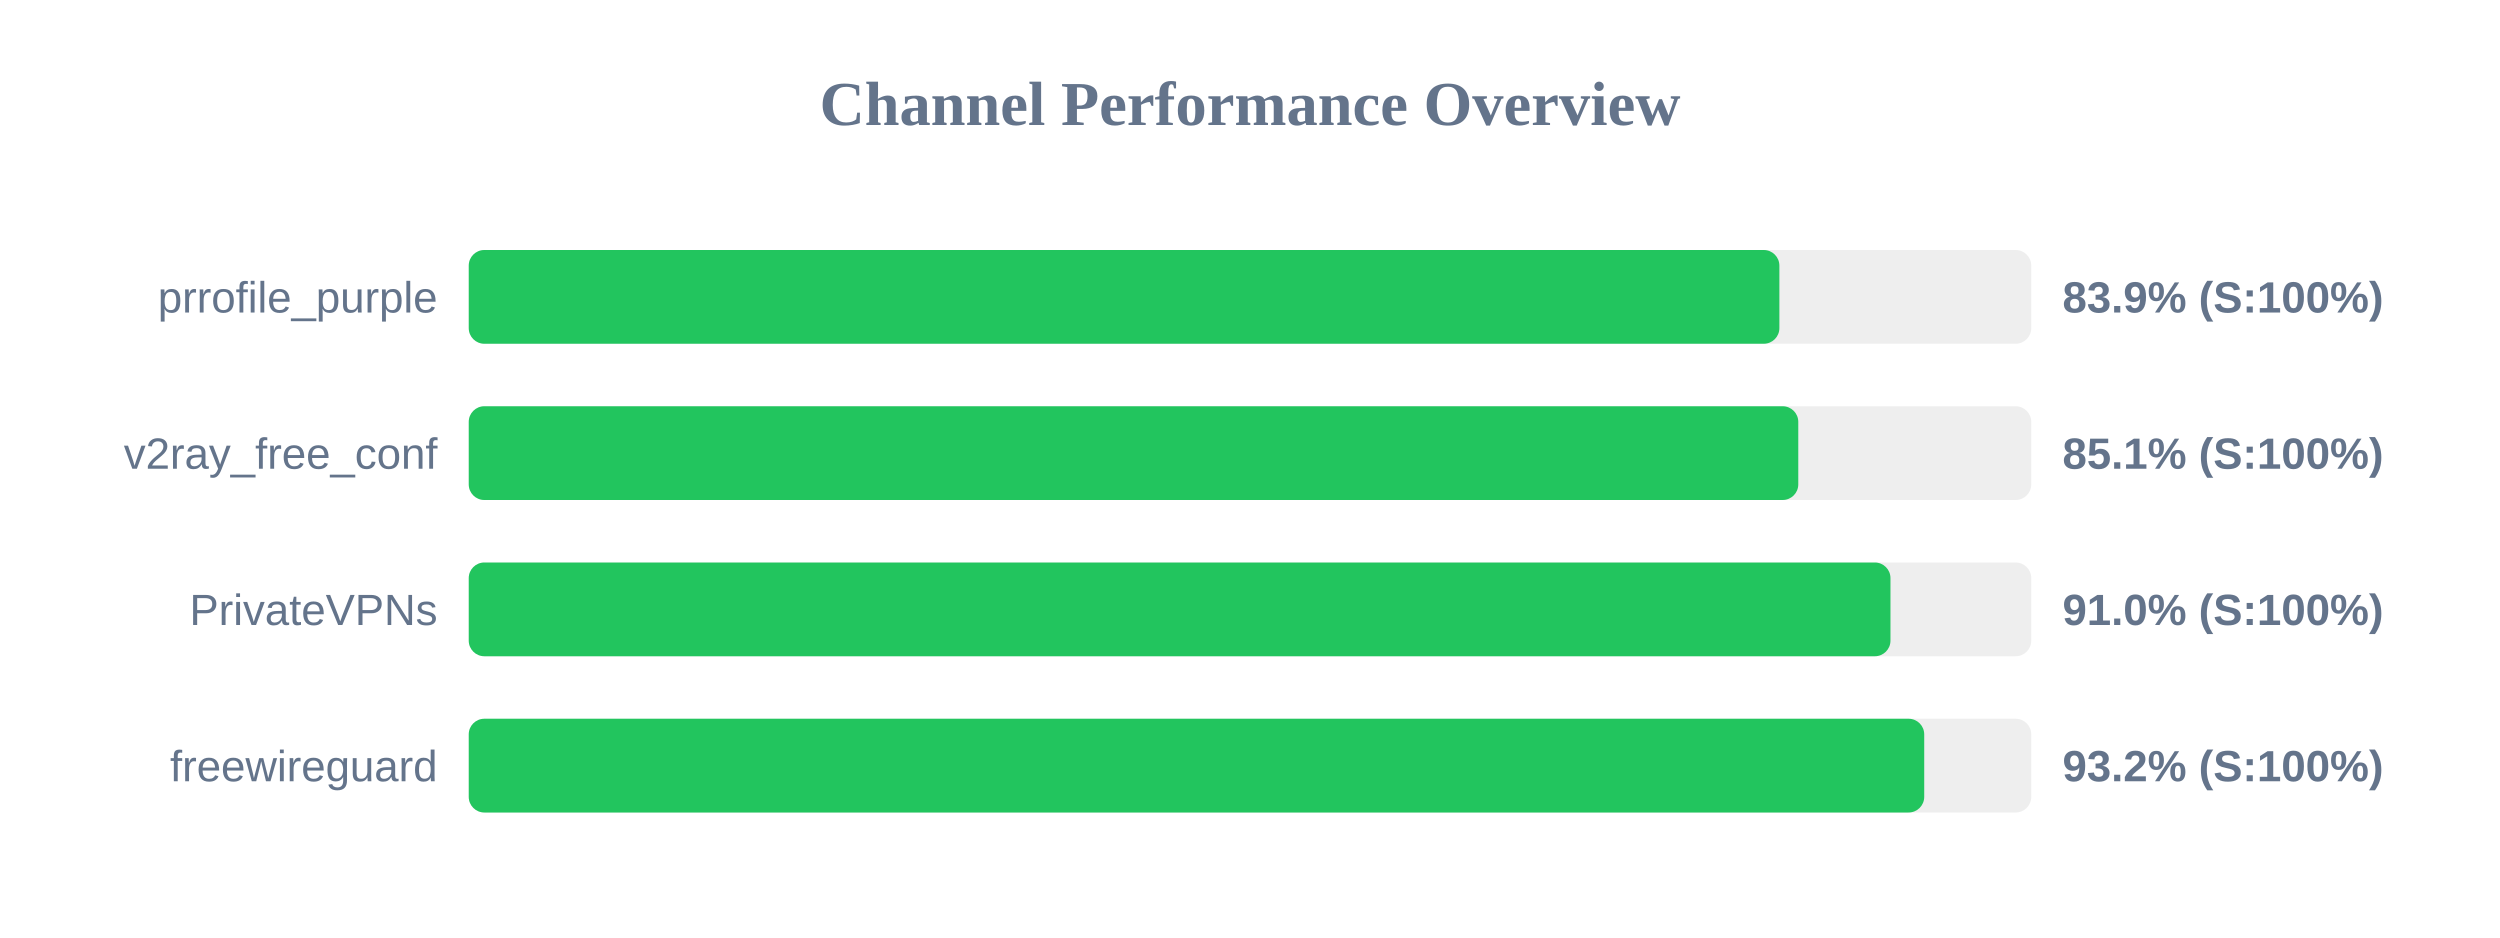
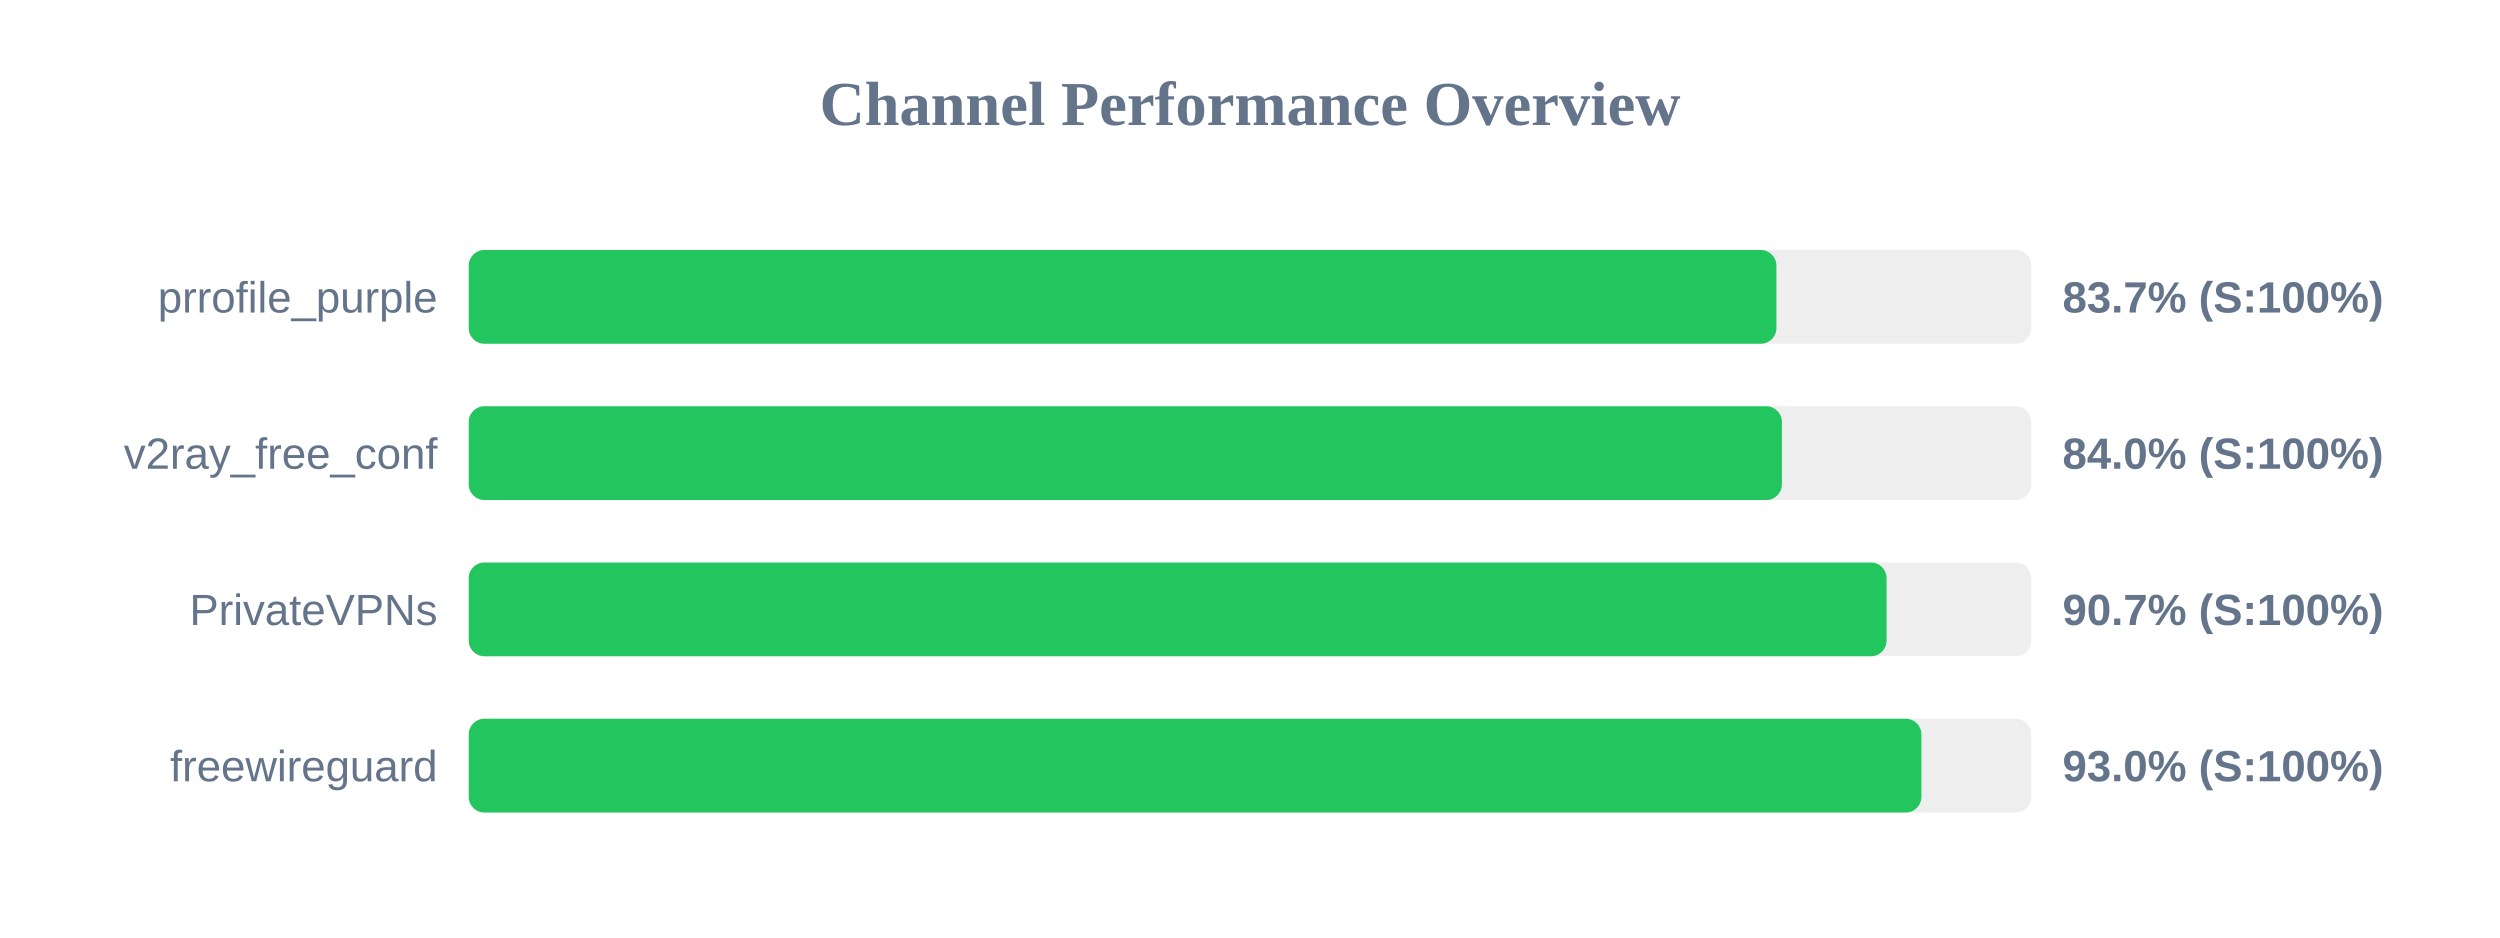
<svg xmlns="http://www.w3.org/2000/svg" width="800" height="300" version="1.1">
  <style>
        .row { font: 14px Arial; fill: #64748b; }
        .score { font: bold 14px Arial; fill: #64748b; }
    </style>
  <text x="400" y="40" text-anchor="middle" font-size="20px" font-weight="bold" fill="#64748b">Channel Performance Overview</text>
  <rect x="150" y="80" width="500" height="30" fill="#eee" rx="5" />
-   <rect x="150" y="80" width="419.4" height="30" fill="#22c55e" rx="5" />
+   <rect x="150" y="80" width="418.45" height="30" fill="#22c55e" rx="5" />
  <text x="140" y="100" text-anchor="end" class="row">prrofile_purple</text>
-   <text x="660" y="100" text-anchor="start" class="score">83.9% (S:100%)</text>
+   <text x="660" y="100" text-anchor="start" class="score">83.7% (S:100%)</text>
  <rect x="150" y="130" width="500" height="30" fill="#eee" rx="5" />
-   <rect x="150" y="130" width="425.45" height="30" fill="#22c55e" rx="5" />
+   <rect x="150" y="130" width="420.2" height="30" fill="#22c55e" rx="5" />
  <text x="140" y="150" text-anchor="end" class="row">v2ray_free_conf</text>
-   <text x="660" y="150" text-anchor="start" class="score">85.1% (S:100%)</text>
+   <text x="660" y="150" text-anchor="start" class="score">84.0% (S:100%)</text>
  <rect x="150" y="180" width="500" height="30" fill="#eee" rx="5" />
-   <rect x="150" y="180" width="454.95" height="30" fill="#22c55e" rx="5" />
+   <rect x="150" y="180" width="453.7" height="30" fill="#22c55e" rx="5" />
  <text x="140" y="200" text-anchor="end" class="row">PrivateVPNs</text>
-   <text x="660" y="200" text-anchor="start" class="score">91.0% (S:100%)</text>
+   <text x="660" y="200" text-anchor="start" class="score">90.7% (S:100%)</text>
  <rect x="150" y="230" width="500" height="30" fill="#eee" rx="5" />
-   <rect x="150" y="230" width="465.75" height="30" fill="#22c55e" rx="5" />
+   <rect x="150" y="230" width="464.85" height="30" fill="#22c55e" rx="5" />
  <text x="140" y="250" text-anchor="end" class="row">freewireguard</text>
-   <text x="660" y="250" text-anchor="start" class="score">93.2% (S:100%)</text>
+   <text x="660" y="250" text-anchor="start" class="score">93.0% (S:100%)</text>
</svg>
